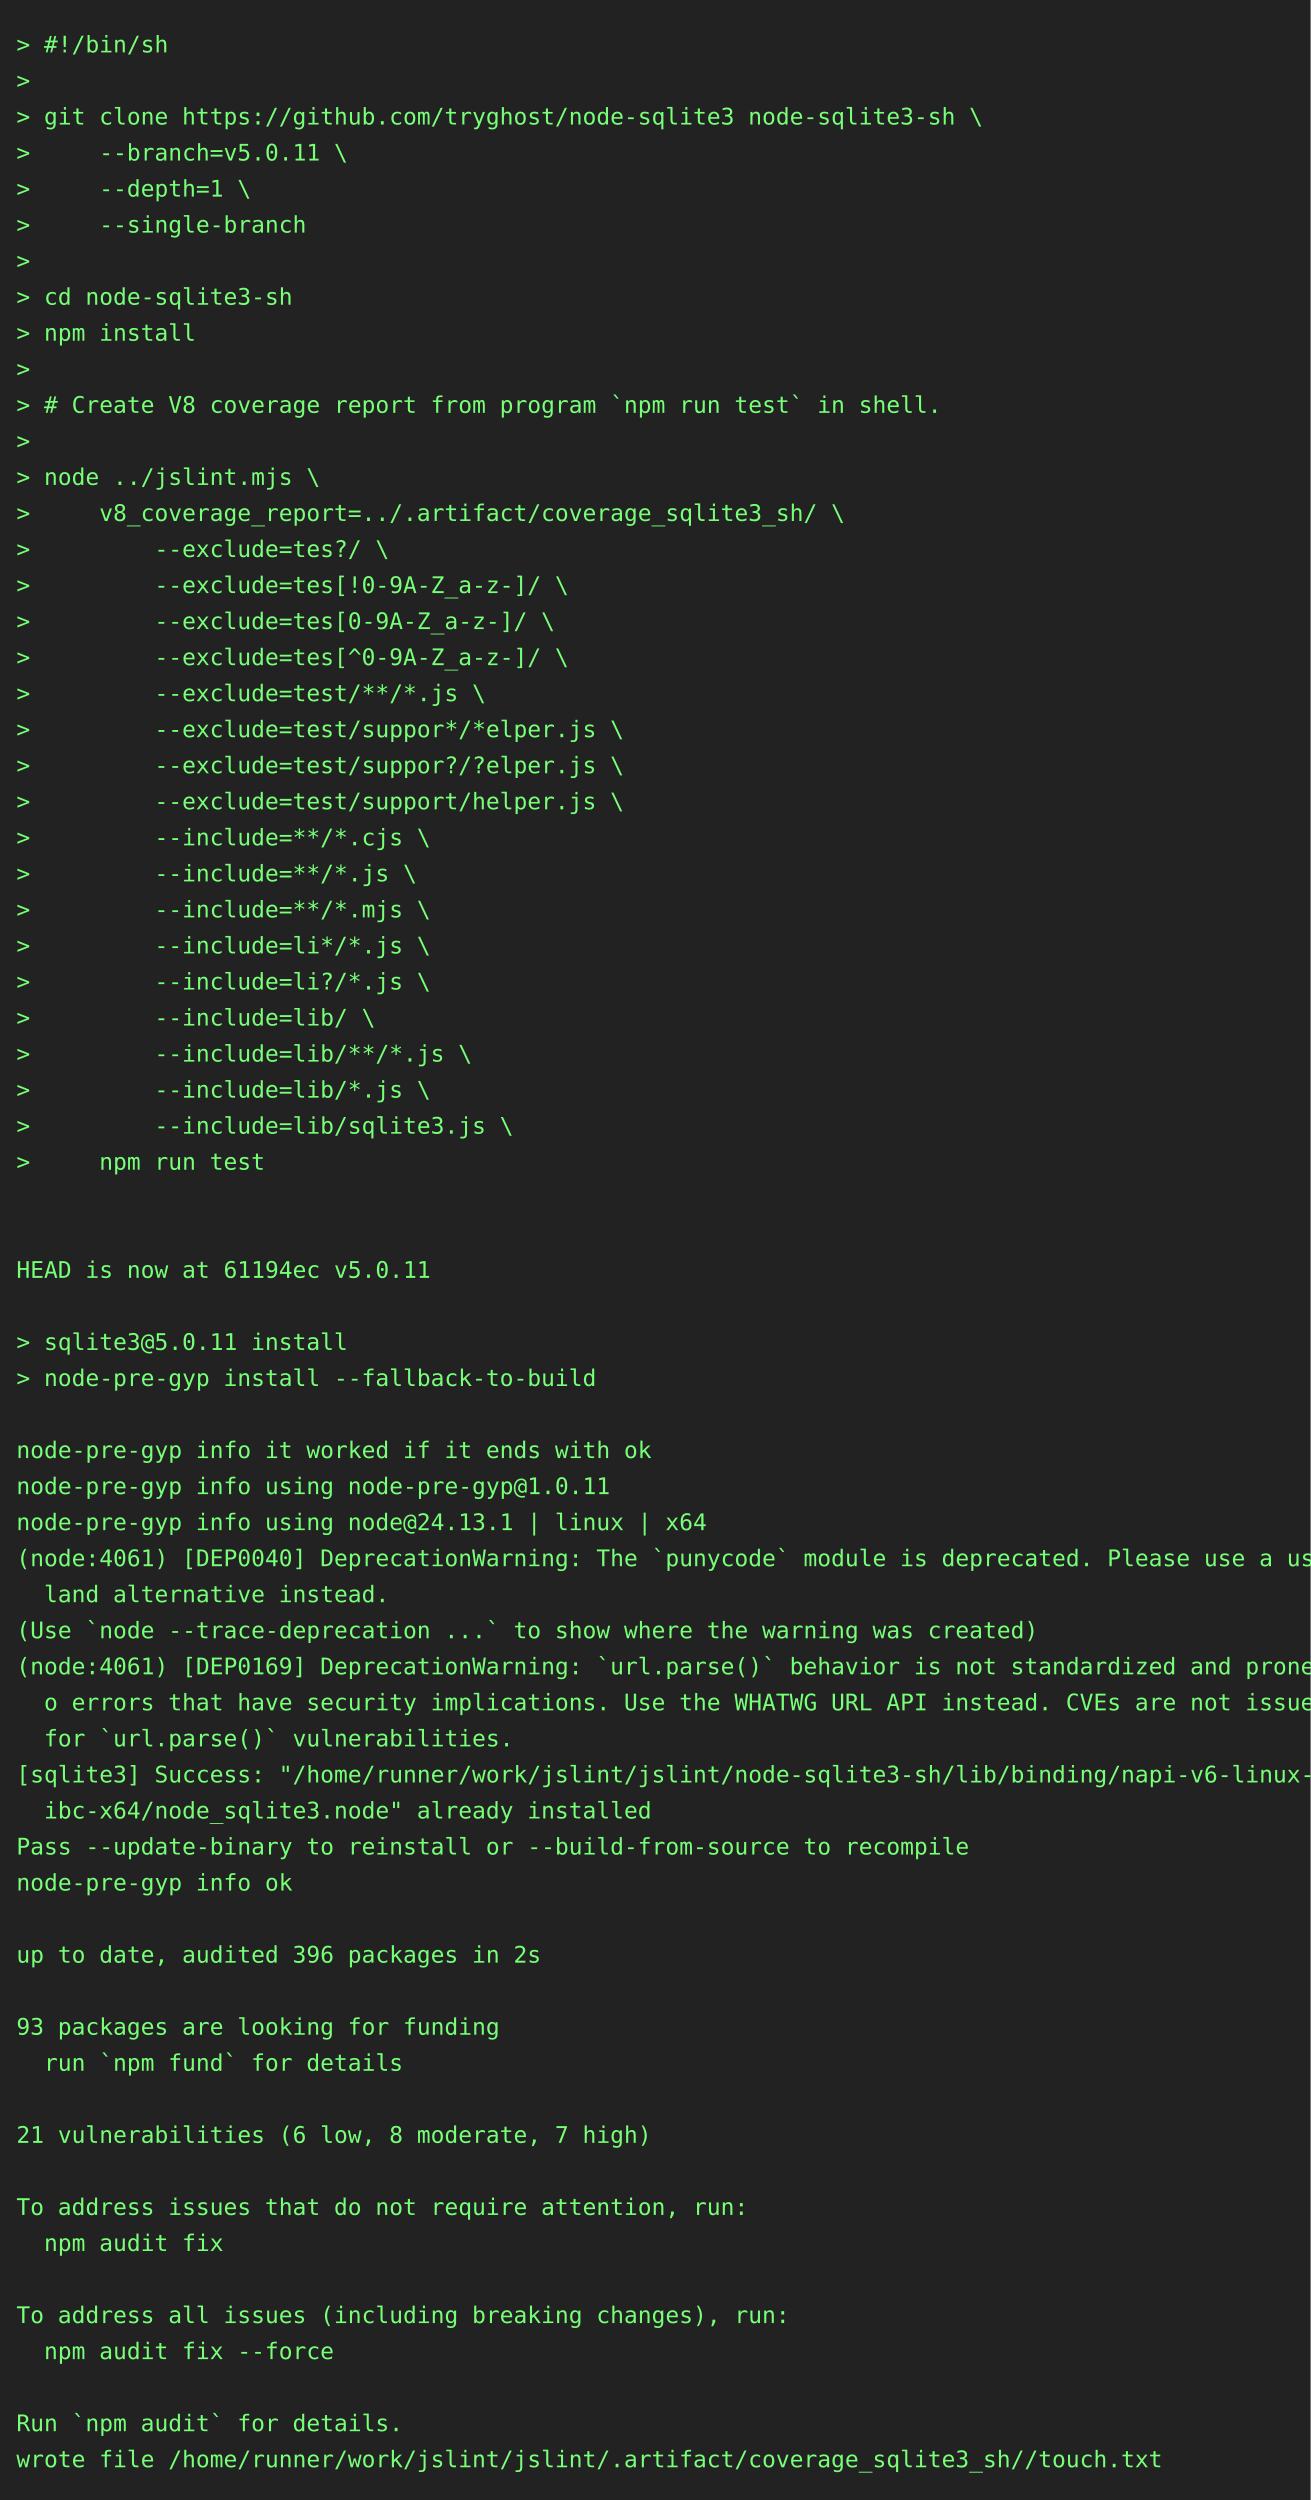
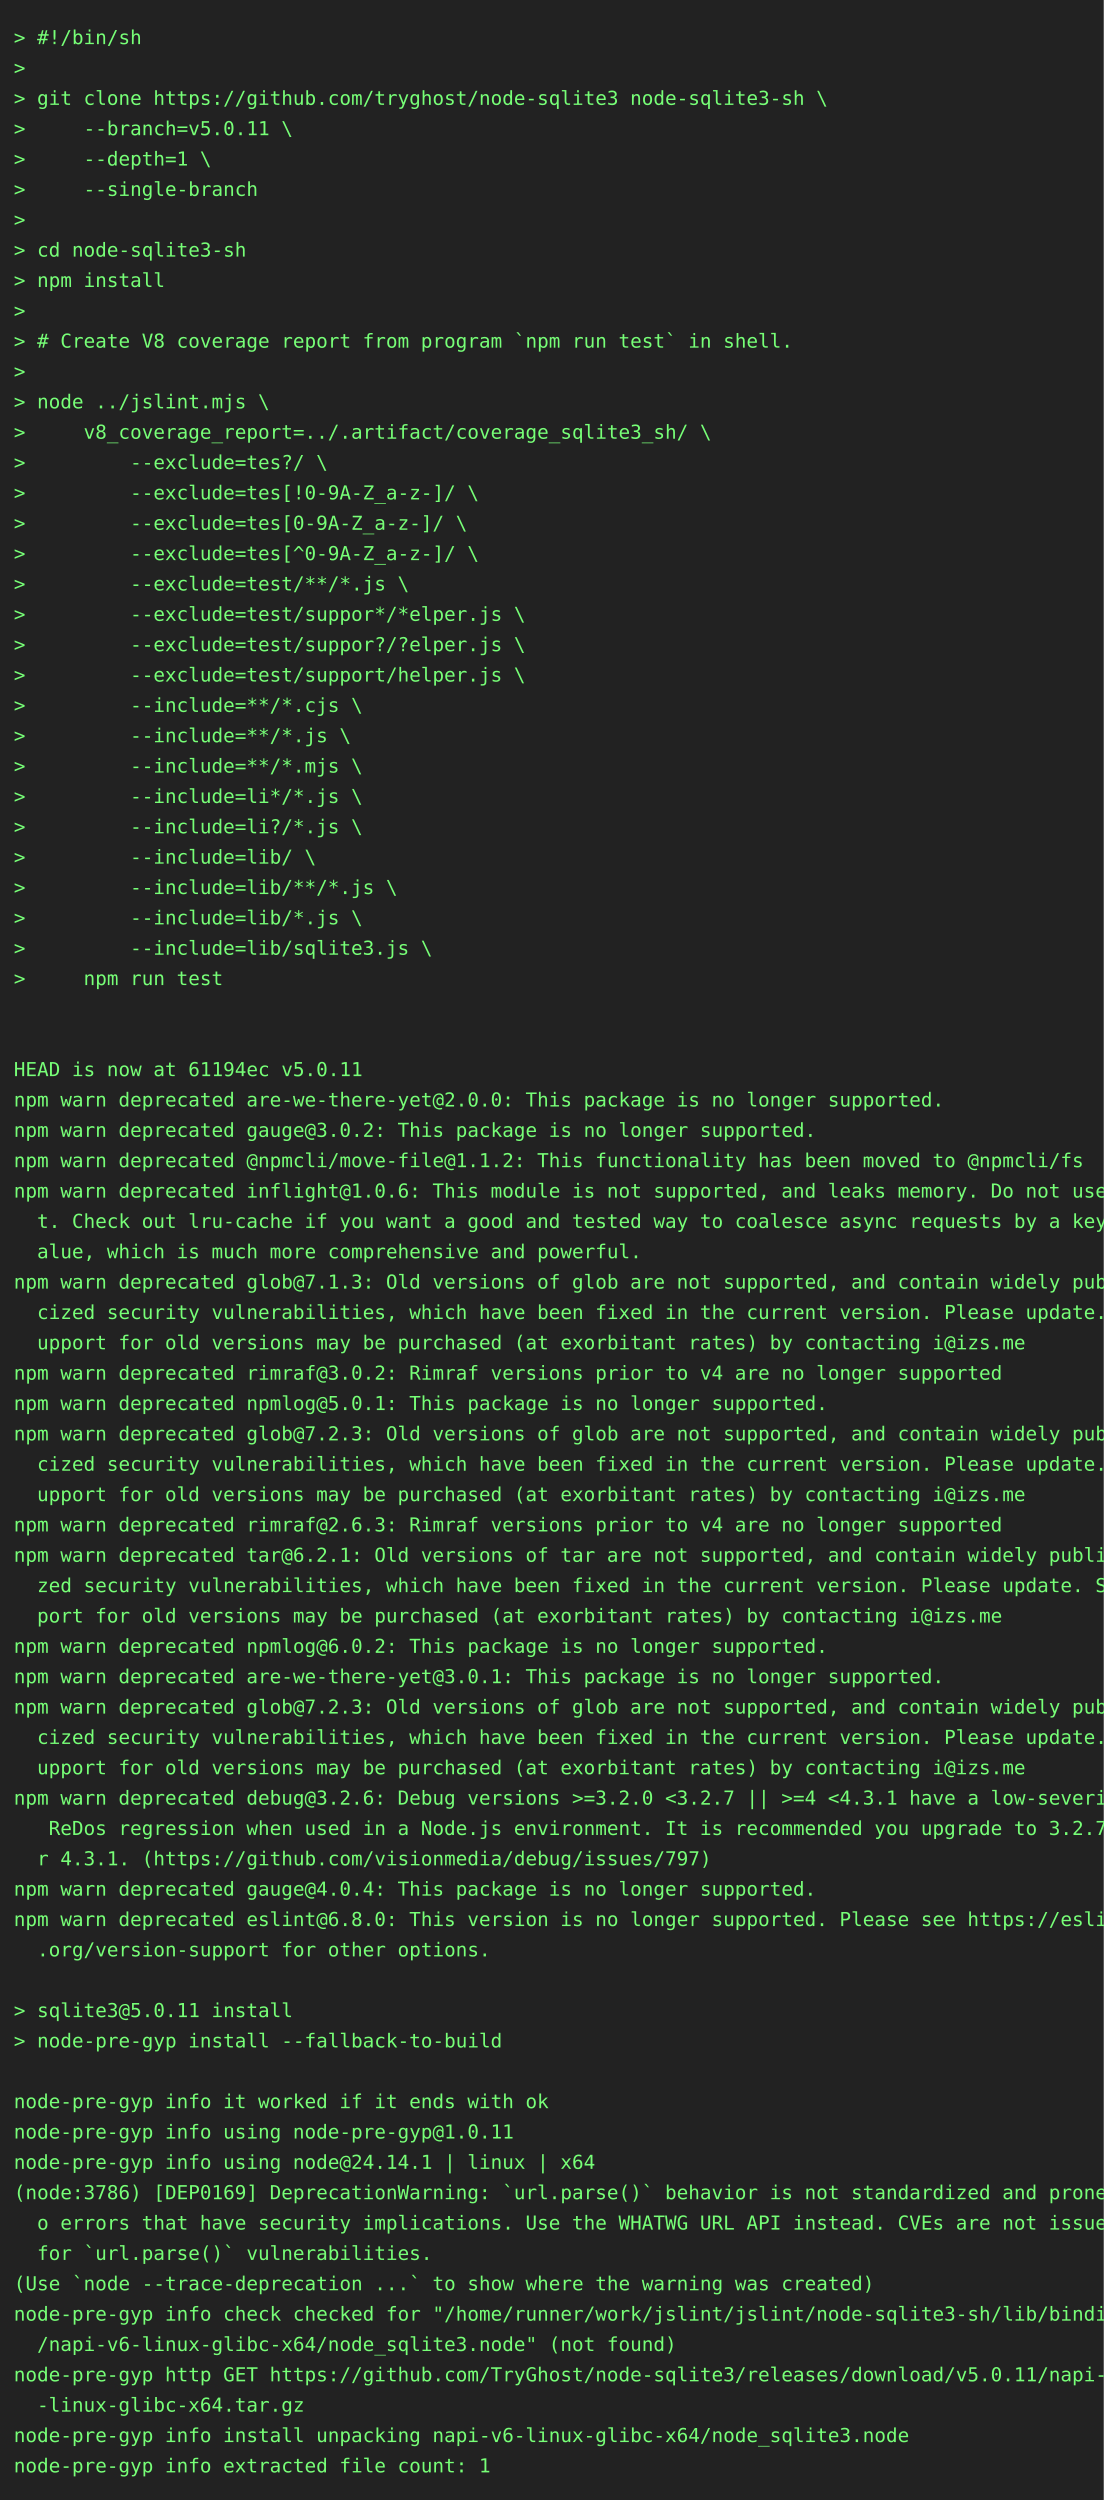
- <svg xmlns="http://www.w3.org/2000/svg" height="1526" width="800">
-   <rect height="1526" fill="#222" width="800" />
+ <svg xmlns="http://www.w3.org/2000/svg" height="1812" width="800">
+   <rect height="1812" fill="#222" width="800" />
  <text fill="#7f7" font-family="consolas, menlo, monospace" font-size="14" xml:space="preserve">
    <tspan lengthAdjust="spacingAndGlyphs" textLength="768" x="10" y="32">&gt; #!/bin/sh                                                                                      </tspan>
    <tspan lengthAdjust="spacingAndGlyphs" textLength="768" x="10" y="54">&gt;                                                                                                </tspan>
    <tspan lengthAdjust="spacingAndGlyphs" textLength="768" x="10" y="76">&gt; git clone https://github.com/tryghost/node-sqlite3 node-sqlite3-sh \                           </tspan>
    <tspan lengthAdjust="spacingAndGlyphs" textLength="768" x="10" y="98">&gt;     --branch=v5.0.11 \                                                                         </tspan>
    <tspan lengthAdjust="spacingAndGlyphs" textLength="768" x="10" y="120">&gt;     --depth=1 \                                                                                </tspan>
    <tspan lengthAdjust="spacingAndGlyphs" textLength="768" x="10" y="142">&gt;     --single-branch                                                                            </tspan>
    <tspan lengthAdjust="spacingAndGlyphs" textLength="768" x="10" y="164">&gt;                                                                                                </tspan>
    <tspan lengthAdjust="spacingAndGlyphs" textLength="768" x="10" y="186">&gt; cd node-sqlite3-sh                                                                             </tspan>
    <tspan lengthAdjust="spacingAndGlyphs" textLength="768" x="10" y="208">&gt; npm install                                                                                    </tspan>
    <tspan lengthAdjust="spacingAndGlyphs" textLength="768" x="10" y="230">&gt;                                                                                                </tspan>
    <tspan lengthAdjust="spacingAndGlyphs" textLength="768" x="10" y="252">&gt; # Create V8 coverage report from program `npm run test` in shell.                              </tspan>
    <tspan lengthAdjust="spacingAndGlyphs" textLength="768" x="10" y="274">&gt;                                                                                                </tspan>
    <tspan lengthAdjust="spacingAndGlyphs" textLength="768" x="10" y="296">&gt; node ../jslint.mjs \                                                                           </tspan>
    <tspan lengthAdjust="spacingAndGlyphs" textLength="768" x="10" y="318">&gt;     v8_coverage_report=../.artifact/coverage_sqlite3_sh/ \                                     </tspan>
    <tspan lengthAdjust="spacingAndGlyphs" textLength="768" x="10" y="340">&gt;         --exclude=tes?/ \                                                                      </tspan>
    <tspan lengthAdjust="spacingAndGlyphs" textLength="768" x="10" y="362">&gt;         --exclude=tes[!0-9A-Z_a-z-]/ \                                                         </tspan>
    <tspan lengthAdjust="spacingAndGlyphs" textLength="768" x="10" y="384">&gt;         --exclude=tes[0-9A-Z_a-z-]/ \                                                          </tspan>
    <tspan lengthAdjust="spacingAndGlyphs" textLength="768" x="10" y="406">&gt;         --exclude=tes[^0-9A-Z_a-z-]/ \                                                         </tspan>
    <tspan lengthAdjust="spacingAndGlyphs" textLength="768" x="10" y="428">&gt;         --exclude=test/**/*.js \                                                               </tspan>
    <tspan lengthAdjust="spacingAndGlyphs" textLength="768" x="10" y="450">&gt;         --exclude=test/suppor*/*elper.js \                                                     </tspan>
    <tspan lengthAdjust="spacingAndGlyphs" textLength="768" x="10" y="472">&gt;         --exclude=test/suppor?/?elper.js \                                                     </tspan>
    <tspan lengthAdjust="spacingAndGlyphs" textLength="768" x="10" y="494">&gt;         --exclude=test/support/helper.js \                                                     </tspan>
    <tspan lengthAdjust="spacingAndGlyphs" textLength="768" x="10" y="516">&gt;         --include=**/*.cjs \                                                                   </tspan>
    <tspan lengthAdjust="spacingAndGlyphs" textLength="768" x="10" y="538">&gt;         --include=**/*.js \                                                                    </tspan>
    <tspan lengthAdjust="spacingAndGlyphs" textLength="768" x="10" y="560">&gt;         --include=**/*.mjs \                                                                   </tspan>
    <tspan lengthAdjust="spacingAndGlyphs" textLength="768" x="10" y="582">&gt;         --include=li*/*.js \                                                                   </tspan>
    <tspan lengthAdjust="spacingAndGlyphs" textLength="768" x="10" y="604">&gt;         --include=li?/*.js \                                                                   </tspan>
    <tspan lengthAdjust="spacingAndGlyphs" textLength="768" x="10" y="626">&gt;         --include=lib/ \                                                                       </tspan>
    <tspan lengthAdjust="spacingAndGlyphs" textLength="768" x="10" y="648">&gt;         --include=lib/**/*.js \                                                                </tspan>
    <tspan lengthAdjust="spacingAndGlyphs" textLength="768" x="10" y="670">&gt;         --include=lib/*.js \                                                                   </tspan>
    <tspan lengthAdjust="spacingAndGlyphs" textLength="768" x="10" y="692">&gt;         --include=lib/sqlite3.js \                                                             </tspan>
    <tspan lengthAdjust="spacingAndGlyphs" textLength="768" x="10" y="714">&gt;     npm run test                                                                               </tspan>
    <tspan lengthAdjust="spacingAndGlyphs" textLength="768" x="10" y="736">                                                                                                 </tspan>
    <tspan lengthAdjust="spacingAndGlyphs" textLength="768" x="10" y="758">                                                                                                 </tspan>
    <tspan lengthAdjust="spacingAndGlyphs" textLength="768" x="10" y="780">HEAD is now at 61194ec v5.0.11                                                                   </tspan>
-     <tspan lengthAdjust="spacingAndGlyphs" textLength="768" x="10" y="802">                                                                                                 </tspan>
-     <tspan lengthAdjust="spacingAndGlyphs" textLength="768" x="10" y="824">&gt; sqlite3@5.0.11 install                                                                         </tspan>
-     <tspan lengthAdjust="spacingAndGlyphs" textLength="768" x="10" y="846">&gt; node-pre-gyp install --fallback-to-build                                                       </tspan>
-     <tspan lengthAdjust="spacingAndGlyphs" textLength="768" x="10" y="868">                                                                                                 </tspan>
-     <tspan lengthAdjust="spacingAndGlyphs" textLength="768" x="10" y="890">node-pre-gyp info it worked if it ends with ok                                                   </tspan>
-     <tspan lengthAdjust="spacingAndGlyphs" textLength="768" x="10" y="912">node-pre-gyp info using node-pre-gyp@1.0.11                                                      </tspan>
-     <tspan lengthAdjust="spacingAndGlyphs" textLength="768" x="10" y="934">node-pre-gyp info using node@24.13.1 | linux | x64                                               </tspan>
-     <tspan lengthAdjust="spacingAndGlyphs" textLength="768" x="10" y="956">(node:4061) [DEP0040] DeprecationWarning: The `punycode` module is deprecated. Please use a user\</tspan>
-     <tspan lengthAdjust="spacingAndGlyphs" textLength="768" x="10" y="978">  land alternative instead.                                                                      </tspan>
-     <tspan lengthAdjust="spacingAndGlyphs" textLength="768" x="10" y="1000">(Use `node --trace-deprecation ...` to show where the warning was created)                       </tspan>
-     <tspan lengthAdjust="spacingAndGlyphs" textLength="768" x="10" y="1022">(node:4061) [DEP0169] DeprecationWarning: `url.parse()` behavior is not standardized and prone t\</tspan>
-     <tspan lengthAdjust="spacingAndGlyphs" textLength="768" x="10" y="1044">  o errors that have security implications. Use the WHATWG URL API instead. CVEs are not issued \</tspan>
-     <tspan lengthAdjust="spacingAndGlyphs" textLength="768" x="10" y="1066">  for `url.parse()` vulnerabilities.                                                             </tspan>
-     <tspan lengthAdjust="spacingAndGlyphs" textLength="768" x="10" y="1088">[sqlite3] Success: "/home/runner/work/jslint/jslint/node-sqlite3-sh/lib/binding/napi-v6-linux-gl\</tspan>
-     <tspan lengthAdjust="spacingAndGlyphs" textLength="768" x="10" y="1110">  ibc-x64/node_sqlite3.node" already installed                                                   </tspan>
-     <tspan lengthAdjust="spacingAndGlyphs" textLength="768" x="10" y="1132">Pass --update-binary to reinstall or --build-from-source to recompile                            </tspan>
-     <tspan lengthAdjust="spacingAndGlyphs" textLength="768" x="10" y="1154">node-pre-gyp info ok                                                                             </tspan>
-     <tspan lengthAdjust="spacingAndGlyphs" textLength="768" x="10" y="1176">                                                                                                 </tspan>
-     <tspan lengthAdjust="spacingAndGlyphs" textLength="768" x="10" y="1198">up to date, audited 396 packages in 2s                                                           </tspan>
-     <tspan lengthAdjust="spacingAndGlyphs" textLength="768" x="10" y="1220">                                                                                                 </tspan>
-     <tspan lengthAdjust="spacingAndGlyphs" textLength="768" x="10" y="1242">93 packages are looking for funding                                                              </tspan>
-     <tspan lengthAdjust="spacingAndGlyphs" textLength="768" x="10" y="1264">  run `npm fund` for details                                                                     </tspan>
-     <tspan lengthAdjust="spacingAndGlyphs" textLength="768" x="10" y="1286">                                                                                                 </tspan>
-     <tspan lengthAdjust="spacingAndGlyphs" textLength="768" x="10" y="1308">21 vulnerabilities (6 low, 8 moderate, 7 high)                                                   </tspan>
-     <tspan lengthAdjust="spacingAndGlyphs" textLength="768" x="10" y="1330">                                                                                                 </tspan>
-     <tspan lengthAdjust="spacingAndGlyphs" textLength="768" x="10" y="1352">To address issues that do not require attention, run:                                            </tspan>
-     <tspan lengthAdjust="spacingAndGlyphs" textLength="768" x="10" y="1374">  npm audit fix                                                                                  </tspan>
-     <tspan lengthAdjust="spacingAndGlyphs" textLength="768" x="10" y="1396">                                                                                                 </tspan>
-     <tspan lengthAdjust="spacingAndGlyphs" textLength="768" x="10" y="1418">To address all issues (including breaking changes), run:                                         </tspan>
-     <tspan lengthAdjust="spacingAndGlyphs" textLength="768" x="10" y="1440">  npm audit fix --force                                                                          </tspan>
-     <tspan lengthAdjust="spacingAndGlyphs" textLength="768" x="10" y="1462">                                                                                                 </tspan>
-     <tspan lengthAdjust="spacingAndGlyphs" textLength="768" x="10" y="1484">Run `npm audit` for details.                                                                     </tspan>
-     <tspan lengthAdjust="spacingAndGlyphs" textLength="768" x="10" y="1506">wrote file /home/runner/work/jslint/jslint/.artifact/coverage_sqlite3_sh//touch.txt              </tspan>
+     <tspan lengthAdjust="spacingAndGlyphs" textLength="768" x="10" y="802">npm warn deprecated are-we-there-yet@2.0.0: This package is no longer supported.                 </tspan>
+     <tspan lengthAdjust="spacingAndGlyphs" textLength="768" x="10" y="824">npm warn deprecated gauge@3.0.2: This package is no longer supported.                            </tspan>
+     <tspan lengthAdjust="spacingAndGlyphs" textLength="768" x="10" y="846">npm warn deprecated @npmcli/move-file@1.1.2: This functionality has been moved to @npmcli/fs     </tspan>
+     <tspan lengthAdjust="spacingAndGlyphs" textLength="768" x="10" y="868">npm warn deprecated inflight@1.0.6: This module is not supported, and leaks memory. Do not use i\</tspan>
+     <tspan lengthAdjust="spacingAndGlyphs" textLength="768" x="10" y="890">  t. Check out lru-cache if you want a good and tested way to coalesce async requests by a key v\</tspan>
+     <tspan lengthAdjust="spacingAndGlyphs" textLength="768" x="10" y="912">  alue, which is much more comprehensive and powerful.                                           </tspan>
+     <tspan lengthAdjust="spacingAndGlyphs" textLength="768" x="10" y="934">npm warn deprecated glob@7.1.3: Old versions of glob are not supported, and contain widely publi\</tspan>
+     <tspan lengthAdjust="spacingAndGlyphs" textLength="768" x="10" y="956">  cized security vulnerabilities, which have been fixed in the current version. Please update. S\</tspan>
+     <tspan lengthAdjust="spacingAndGlyphs" textLength="768" x="10" y="978">  upport for old versions may be purchased (at exorbitant rates) by contacting i@izs.me          </tspan>
+     <tspan lengthAdjust="spacingAndGlyphs" textLength="768" x="10" y="1000">npm warn deprecated rimraf@3.0.2: Rimraf versions prior to v4 are no longer supported            </tspan>
+     <tspan lengthAdjust="spacingAndGlyphs" textLength="768" x="10" y="1022">npm warn deprecated npmlog@5.0.1: This package is no longer supported.                           </tspan>
+     <tspan lengthAdjust="spacingAndGlyphs" textLength="768" x="10" y="1044">npm warn deprecated glob@7.2.3: Old versions of glob are not supported, and contain widely publi\</tspan>
+     <tspan lengthAdjust="spacingAndGlyphs" textLength="768" x="10" y="1066">  cized security vulnerabilities, which have been fixed in the current version. Please update. S\</tspan>
+     <tspan lengthAdjust="spacingAndGlyphs" textLength="768" x="10" y="1088">  upport for old versions may be purchased (at exorbitant rates) by contacting i@izs.me          </tspan>
+     <tspan lengthAdjust="spacingAndGlyphs" textLength="768" x="10" y="1110">npm warn deprecated rimraf@2.6.3: Rimraf versions prior to v4 are no longer supported            </tspan>
+     <tspan lengthAdjust="spacingAndGlyphs" textLength="768" x="10" y="1132">npm warn deprecated tar@6.2.1: Old versions of tar are not supported, and contain widely publici\</tspan>
+     <tspan lengthAdjust="spacingAndGlyphs" textLength="768" x="10" y="1154">  zed security vulnerabilities, which have been fixed in the current version. Please update. Sup\</tspan>
+     <tspan lengthAdjust="spacingAndGlyphs" textLength="768" x="10" y="1176">  port for old versions may be purchased (at exorbitant rates) by contacting i@izs.me            </tspan>
+     <tspan lengthAdjust="spacingAndGlyphs" textLength="768" x="10" y="1198">npm warn deprecated npmlog@6.0.2: This package is no longer supported.                           </tspan>
+     <tspan lengthAdjust="spacingAndGlyphs" textLength="768" x="10" y="1220">npm warn deprecated are-we-there-yet@3.0.1: This package is no longer supported.                 </tspan>
+     <tspan lengthAdjust="spacingAndGlyphs" textLength="768" x="10" y="1242">npm warn deprecated glob@7.2.3: Old versions of glob are not supported, and contain widely publi\</tspan>
+     <tspan lengthAdjust="spacingAndGlyphs" textLength="768" x="10" y="1264">  cized security vulnerabilities, which have been fixed in the current version. Please update. S\</tspan>
+     <tspan lengthAdjust="spacingAndGlyphs" textLength="768" x="10" y="1286">  upport for old versions may be purchased (at exorbitant rates) by contacting i@izs.me          </tspan>
+     <tspan lengthAdjust="spacingAndGlyphs" textLength="768" x="10" y="1308">npm warn deprecated debug@3.2.6: Debug versions &gt;=3.2.0 &lt;3.2.7 || &gt;=4 &lt;4.3.1 have a low-severity\</tspan>
+     <tspan lengthAdjust="spacingAndGlyphs" textLength="768" x="10" y="1330">   ReDos regression when used in a Node.js environment. It is recommended you upgrade to 3.2.7 o\</tspan>
+     <tspan lengthAdjust="spacingAndGlyphs" textLength="768" x="10" y="1352">  r 4.3.1. (https://github.com/visionmedia/debug/issues/797)                                     </tspan>
+     <tspan lengthAdjust="spacingAndGlyphs" textLength="768" x="10" y="1374">npm warn deprecated gauge@4.0.4: This package is no longer supported.                            </tspan>
+     <tspan lengthAdjust="spacingAndGlyphs" textLength="768" x="10" y="1396">npm warn deprecated eslint@6.8.0: This version is no longer supported. Please see https://eslint\</tspan>
+     <tspan lengthAdjust="spacingAndGlyphs" textLength="768" x="10" y="1418">  .org/version-support for other options.                                                        </tspan>
+     <tspan lengthAdjust="spacingAndGlyphs" textLength="768" x="10" y="1440">                                                                                                 </tspan>
+     <tspan lengthAdjust="spacingAndGlyphs" textLength="768" x="10" y="1462">&gt; sqlite3@5.0.11 install                                                                         </tspan>
+     <tspan lengthAdjust="spacingAndGlyphs" textLength="768" x="10" y="1484">&gt; node-pre-gyp install --fallback-to-build                                                       </tspan>
+     <tspan lengthAdjust="spacingAndGlyphs" textLength="768" x="10" y="1506">                                                                                                 </tspan>
+     <tspan lengthAdjust="spacingAndGlyphs" textLength="768" x="10" y="1528">node-pre-gyp info it worked if it ends with ok                                                   </tspan>
+     <tspan lengthAdjust="spacingAndGlyphs" textLength="768" x="10" y="1550">node-pre-gyp info using node-pre-gyp@1.0.11                                                      </tspan>
+     <tspan lengthAdjust="spacingAndGlyphs" textLength="768" x="10" y="1572">node-pre-gyp info using node@24.14.1 | linux | x64                                               </tspan>
+     <tspan lengthAdjust="spacingAndGlyphs" textLength="768" x="10" y="1594">(node:3786) [DEP0169] DeprecationWarning: `url.parse()` behavior is not standardized and prone t\</tspan>
+     <tspan lengthAdjust="spacingAndGlyphs" textLength="768" x="10" y="1616">  o errors that have security implications. Use the WHATWG URL API instead. CVEs are not issued \</tspan>
+     <tspan lengthAdjust="spacingAndGlyphs" textLength="768" x="10" y="1638">  for `url.parse()` vulnerabilities.                                                             </tspan>
+     <tspan lengthAdjust="spacingAndGlyphs" textLength="768" x="10" y="1660">(Use `node --trace-deprecation ...` to show where the warning was created)                       </tspan>
+     <tspan lengthAdjust="spacingAndGlyphs" textLength="768" x="10" y="1682">node-pre-gyp info check checked for "/home/runner/work/jslint/jslint/node-sqlite3-sh/lib/binding\</tspan>
+     <tspan lengthAdjust="spacingAndGlyphs" textLength="768" x="10" y="1704">  /napi-v6-linux-glibc-x64/node_sqlite3.node" (not found)                                        </tspan>
+     <tspan lengthAdjust="spacingAndGlyphs" textLength="768" x="10" y="1726">node-pre-gyp http GET https://github.com/TryGhost/node-sqlite3/releases/download/v5.0.11/napi-v6\</tspan>
+     <tspan lengthAdjust="spacingAndGlyphs" textLength="768" x="10" y="1748">  -linux-glibc-x64.tar.gz                                                                        </tspan>
+     <tspan lengthAdjust="spacingAndGlyphs" textLength="768" x="10" y="1770">node-pre-gyp info install unpacking napi-v6-linux-glibc-x64/node_sqlite3.node                    </tspan>
+     <tspan lengthAdjust="spacingAndGlyphs" textLength="768" x="10" y="1792">node-pre-gyp info extracted file count: 1                                                        </tspan>
  </text>
</svg>
